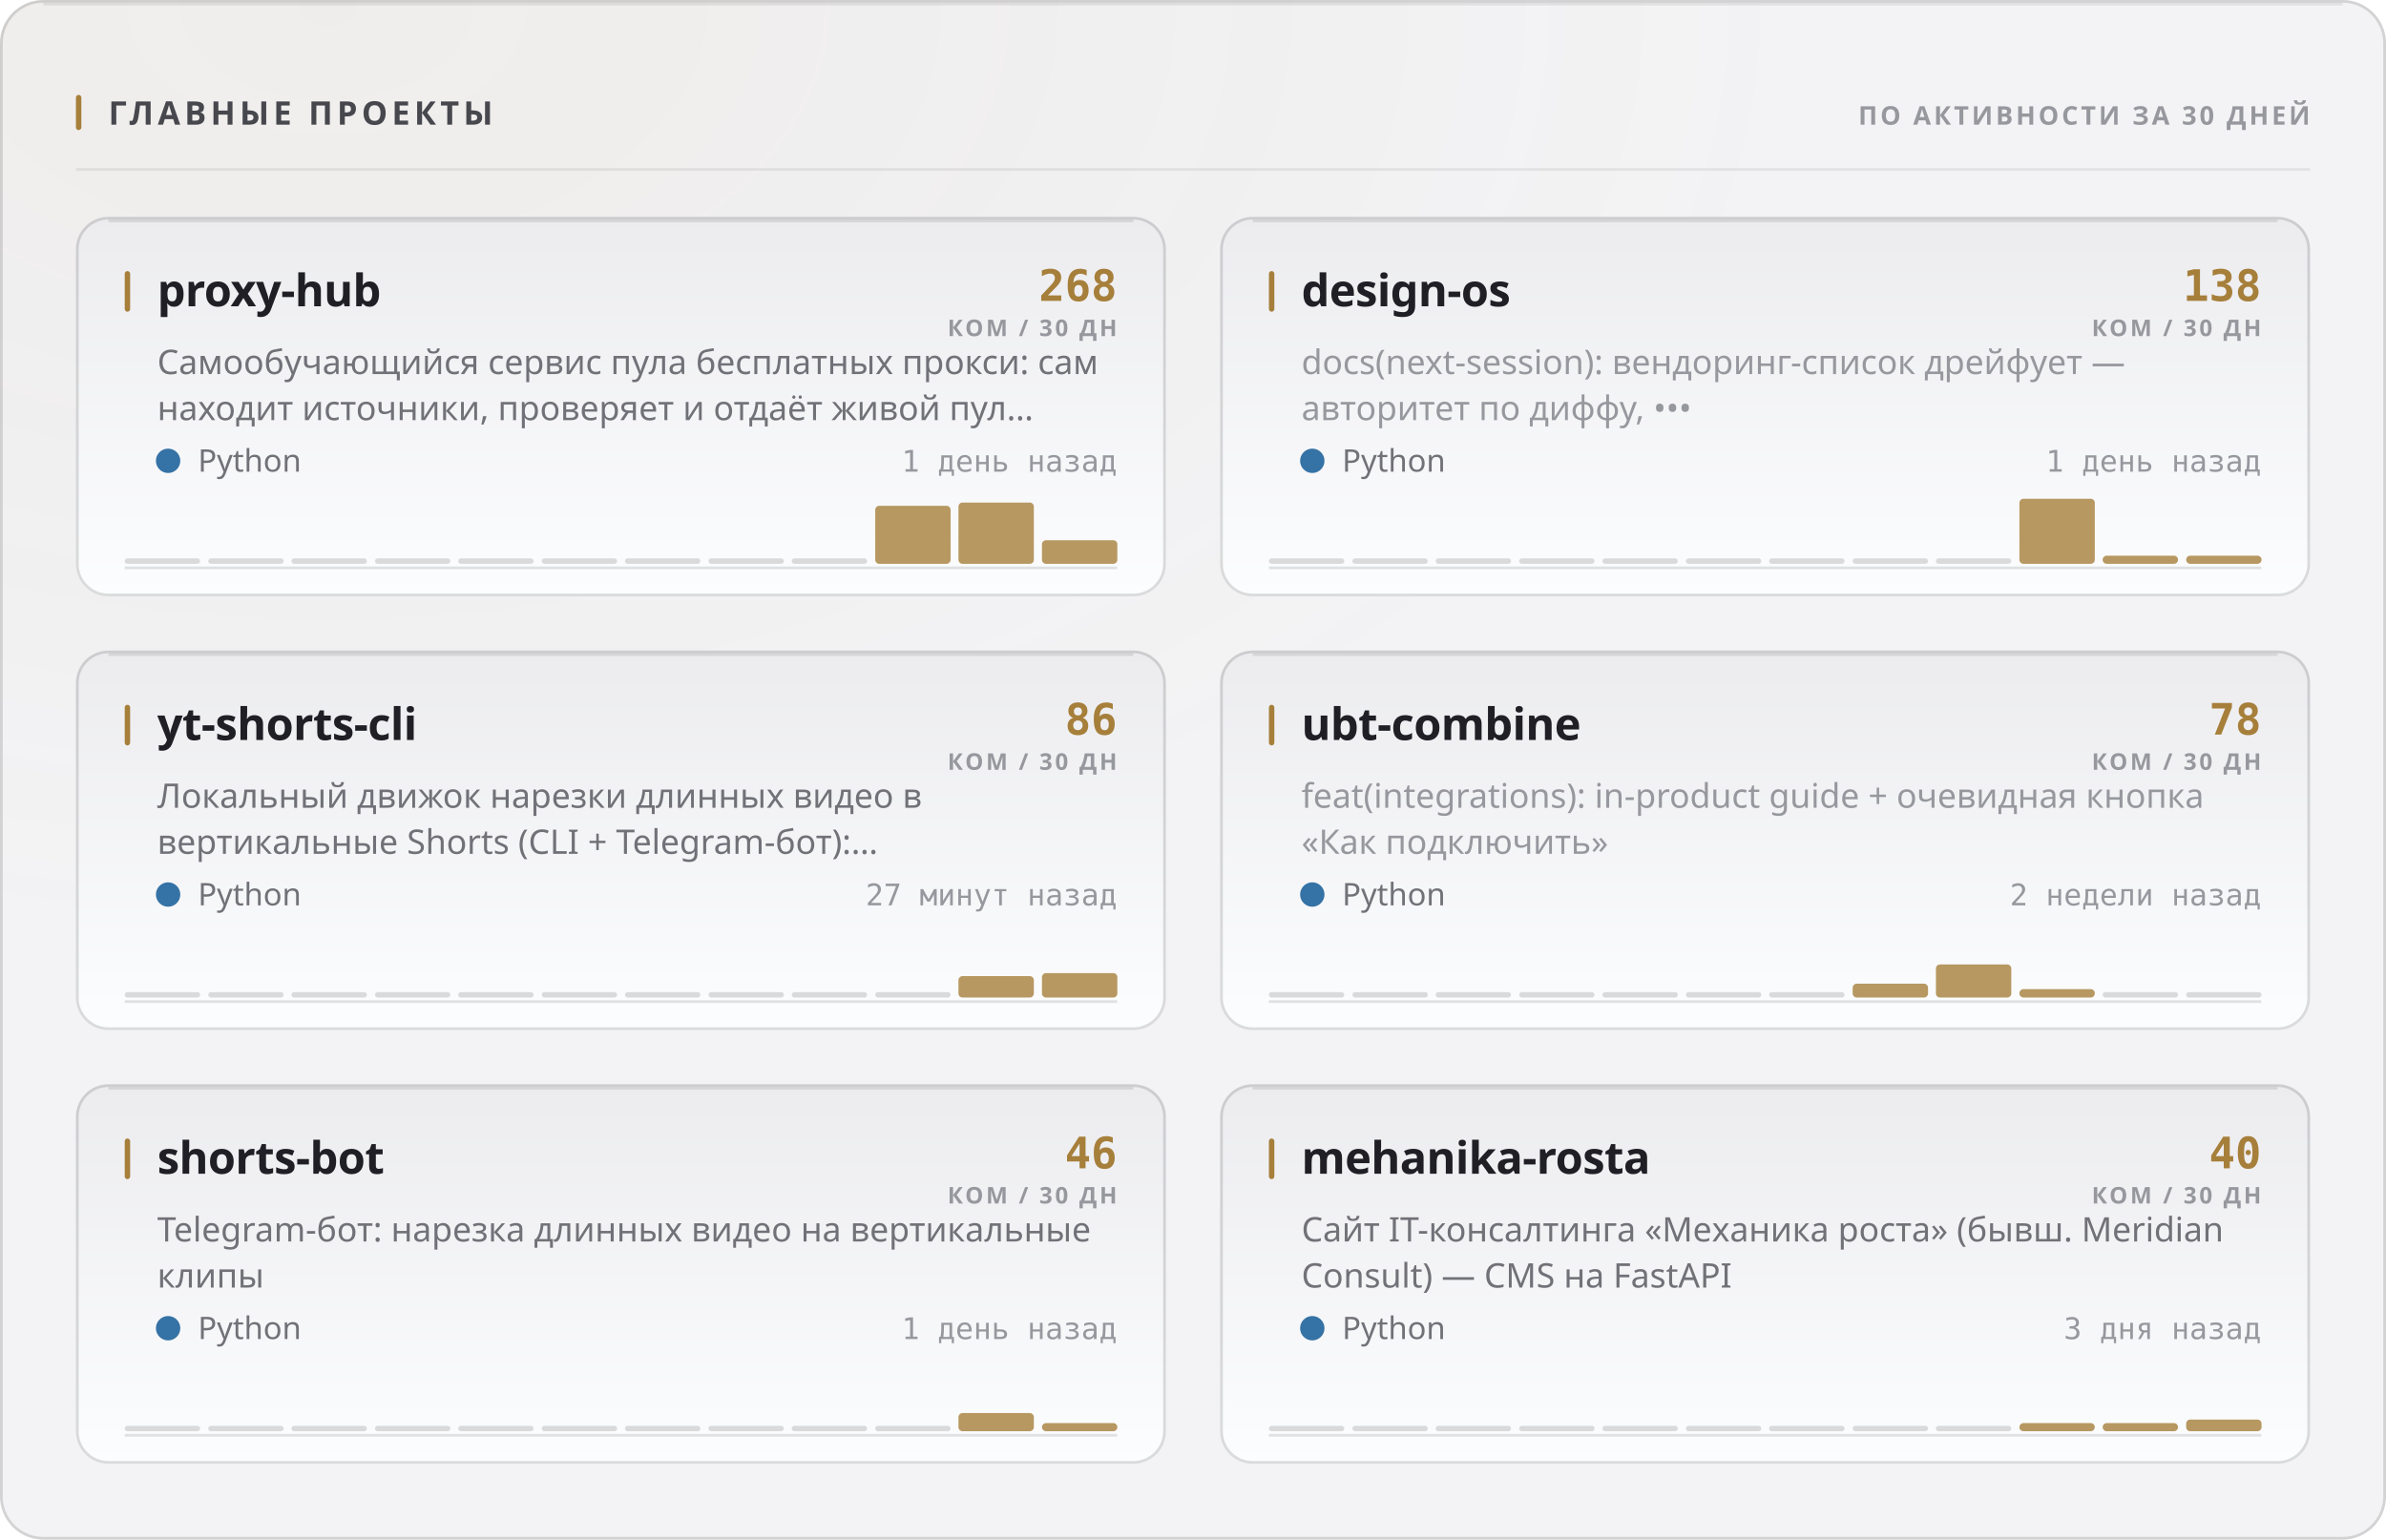
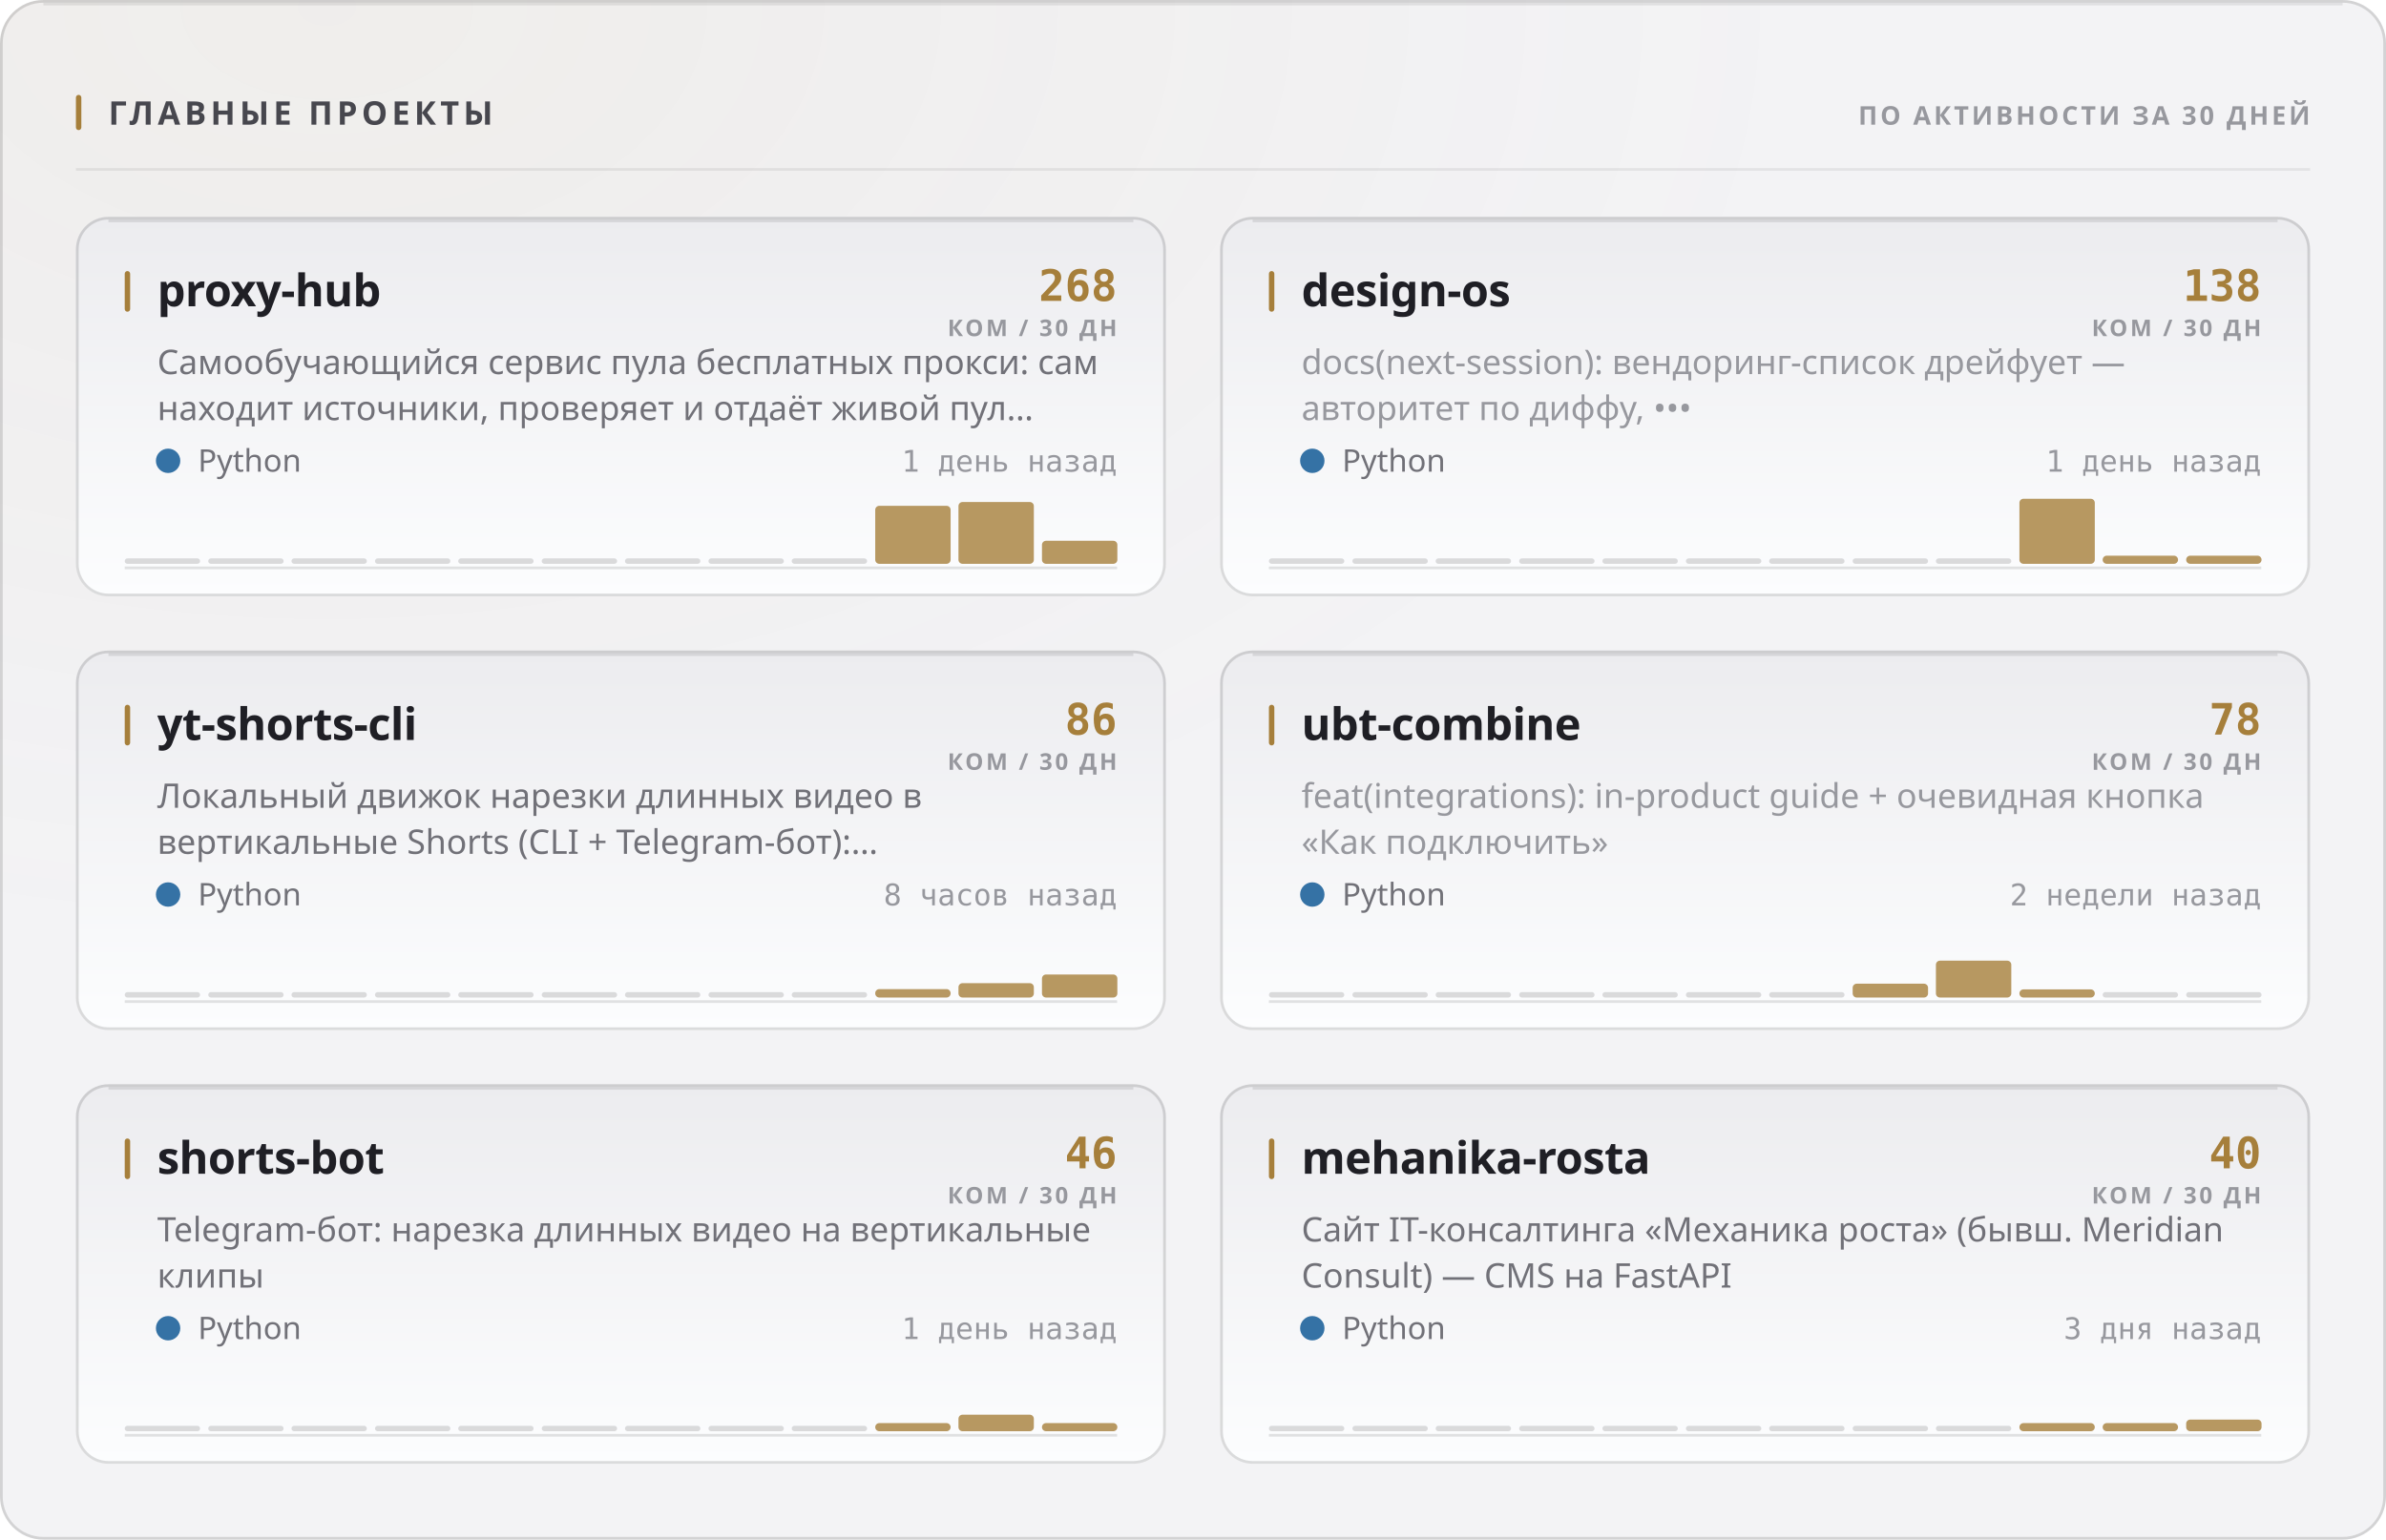
<svg xmlns="http://www.w3.org/2000/svg" width="880" height="568" viewBox="0 0 880 568" role="img">
  <style>
  text { font-family: -apple-system, BlinkMacSystemFont, 'Segoe UI', 'Noto Sans', Helvetica, Arial, sans-serif; }
  .mono { font-family: ui-monospace, 'SF Mono', 'Cascadia Mono', 'DejaVu Sans Mono', Menlo, Consolas, monospace; font-variant-numeric: tabular-nums; }
  .caps { letter-spacing: .1em; text-transform: uppercase; }

  @keyframes sheen  { from { transform: translateX(-120%); } to { transform: translateX(260%); } }
  @keyframes rise   { from { opacity: 0; transform: translateY(6px); } to { opacity: 1; transform: none; } }
  @keyframes slide  { from { opacity: 0; transform: translateX(-8px); } to { opacity: 1; transform: none; } }
  @keyframes grow   { from { transform: scaleY(0); } to { transform: scaleY(1); } }
  @keyframes widen  { from { transform: scaleX(0); } to { transform: scaleX(1); } }
  @keyframes draw   { from { stroke-dashoffset: 200; } to { stroke-dashoffset: 0; } }

  .sheen { animation: sheen 5.5s cubic-bezier(.45,0,.2,1) infinite; }
  .rise  { animation: rise .5s cubic-bezier(.16,1,.3,1) both; }
  .slide { animation: slide .42s cubic-bezier(.16,1,.3,1) both; }
  .bar   { transform-box: fill-box; transform-origin: 50% 100%;
           animation: grow .62s cubic-bezier(.16,1,.3,1) both; }
  .fill  { transform-box: fill-box; transform-origin: 0% 50%;
           animation: widen .8s cubic-bezier(.16,1,.3,1) both; }
  /* The hidden start state lives in the keyframes, never in the static rule.
     A renderer that ignores CSS animations then falls back to the FINISHED
     state — a drawn line, visible text — instead of an empty panel. */
  .spark { stroke-dasharray: 200;
           animation: draw 1.1s cubic-bezier(.16,1,.3,1) both; }

  @media (prefers-reduced-motion: reduce) {
    .sheen { animation: none; opacity: 0; }
    .rise, .slide, .bar, .fill, .spark { animation: none; opacity: 1; transform: none;
                                         stroke-dashoffset: 0; }
  }</style>
  <defs>
    <filter id="grain1" x="0" y="0" width="100%" height="100%">
      <feTurbulence type="fractalNoise" baseFrequency="0.82" numOctaves="3" stitchTiles="stitch" />
      <feColorMatrix type="saturate" values="0" />
    </filter>
    <radialGradient id="wash2" cx="14%" cy="0%" r="62%">
      <stop offset="0%" stop-color="#a67f3b" stop-opacity="0.05" />
      <stop offset="100%" stop-color="#a67f3b" stop-opacity="0" />
    </radialGradient>
    <linearGradient id="cardfill3" x1="0" y1="0" x2="0" y2="1">
      <stop offset="0%" stop-color="#ececef" />
      <stop offset="100%" stop-color="#fcfdfe" />
    </linearGradient>
    <linearGradient id="cardfill4" x1="0" y1="0" x2="0" y2="1">
      <stop offset="0%" stop-color="#ececef" />
      <stop offset="100%" stop-color="#fcfdfe" />
    </linearGradient>
    <linearGradient id="cardfill5" x1="0" y1="0" x2="0" y2="1">
      <stop offset="0%" stop-color="#ececef" />
      <stop offset="100%" stop-color="#fcfdfe" />
    </linearGradient>
    <linearGradient id="cardfill6" x1="0" y1="0" x2="0" y2="1">
      <stop offset="0%" stop-color="#ececef" />
      <stop offset="100%" stop-color="#fcfdfe" />
    </linearGradient>
    <linearGradient id="cardfill7" x1="0" y1="0" x2="0" y2="1">
      <stop offset="0%" stop-color="#ececef" />
      <stop offset="100%" stop-color="#fcfdfe" />
    </linearGradient>
    <linearGradient id="cardfill8" x1="0" y1="0" x2="0" y2="1">
      <stop offset="0%" stop-color="#ececef" />
      <stop offset="100%" stop-color="#fcfdfe" />
    </linearGradient>
  </defs>
  <rect width="880" height="568" rx="16" fill="#f3f3f5" />
  <rect width="880" height="568" rx="16" fill="url(#wash2)" />
  <rect width="880" height="568" rx="16" filter="url(#grain1)" opacity="0.035" style="mix-blend-mode:overlay" />
  <rect x=".5" y=".5" width="879" height="567" rx="15.5" fill="none" stroke="rgba(10,10,12,0.14)" />
  <path d="M16 1.5 H864" stroke="rgba(10,10,12,0.08)" stroke-width="1" fill="none" />
  <rect x="28" y="35" width="2" height="13" rx="1" fill="#a67f3b" />
  <text x="40" y="46" font-size="12" font-weight="700" fill="#47474e" letter-spacing="0.13em">ГЛАВНЫЕ ПРОЕКТЫ</text>
  <text x="852" y="46" font-size="9.5" font-weight="600" fill="#97989e" text-anchor="end" letter-spacing="0.11em">ПО АКТИВНОСТИ ЗА 30 ДНЕЙ</text>
  <path d="M28 62.5 H852" stroke="rgba(10,10,12,0.07)" stroke-width="1" />
  <g class="rise" opacity="1" style="">
    <rect x="28" y="80" width="402" height="140" rx="12" fill="url(#cardfill3)" />
    <rect x="28.5" y="80.5" width="401" height="139" rx="11.5" fill="none" stroke="rgba(10,10,12,0.14)" />
    <path d="M40 81.5 H418" stroke="rgba(10,10,12,0.1)" stroke-width="1" fill="none" />
    <rect x="46" y="100" width="2" height="15" rx="1" fill="#a67f3b" />
    <text x="58" y="113" font-size="16.5" font-weight="700" fill="#1f1f25" letter-spacing="-0.01em">proxy-hub</text>
    <text x="412" y="111" font-size="16" font-weight="700" fill="#a67f3b" text-anchor="end" class="mono">268</text>
    <text x="412" y="124" font-size="8.5" font-weight="600" fill="#97989e" text-anchor="end" letter-spacing="0.11em">КОМ / 30 ДН</text>
    <text x="58" y="138" font-size="12.5" font-weight="400" fill="#717178">Самообучающийся сервис пула бесплатных прокси: сам</text>
    <text x="58" y="155" font-size="12.5" font-weight="400" fill="#717178">находит источники, проверяет и отдаёт живой пул…</text>
    <circle cx="62" cy="170" r="4.5" fill="#3572A5" />
    <text x="73" y="174" font-size="11.5" font-weight="400" fill="#717178">Python</text>
    <text x="412" y="174" font-size="11" font-weight="400" fill="#97989e" text-anchor="end" class="mono">1 день назад</text>
    <path d="M46 209.5 H412" stroke="rgba(10,10,12,0.112)" stroke-width="1" />
    <g class="bar" style="animation-delay:0.18s">
      <rect x="46.0" y="206.0" width="27.8" height="2" rx="1" fill="rgba(10,10,12,0.14)" />
      <rect x="76.8" y="206.0" width="27.8" height="2" rx="1" fill="rgba(10,10,12,0.14)" />
      <rect x="107.5" y="206.0" width="27.8" height="2" rx="1" fill="rgba(10,10,12,0.14)" />
      <rect x="138.3" y="206.0" width="27.8" height="2" rx="1" fill="rgba(10,10,12,0.14)" />
      <rect x="169.0" y="206.0" width="27.8" height="2" rx="1" fill="rgba(10,10,12,0.14)" />
      <rect x="199.8" y="206.0" width="27.8" height="2" rx="1" fill="rgba(10,10,12,0.14)" />
      <rect x="230.5" y="206.0" width="27.8" height="2" rx="1" fill="rgba(10,10,12,0.14)" />
      <rect x="261.3" y="206.0" width="27.8" height="2" rx="1" fill="rgba(10,10,12,0.14)" />
      <rect x="292.0" y="206.0" width="27.8" height="2" rx="1" fill="rgba(10,10,12,0.14)" />
      <rect x="322.8" y="186.6" width="27.8" height="21.4" rx="1.5" fill="#a67f3b" opacity="0.8" />
-       <rect x="353.5" y="185.4" width="27.8" height="22.6" rx="1.5" fill="#a67f3b" opacity="0.8" />
-       <rect x="384.3" y="199.3" width="27.8" height="8.7" rx="1.5" fill="#a67f3b" opacity="0.8" />
+       <rect x="353.5" y="185.2" width="27.8" height="22.8" rx="1.5" fill="#a67f3b" opacity="0.8" />
+       <rect x="384.3" y="199.5" width="27.8" height="8.5" rx="1.5" fill="#a67f3b" opacity="0.8" />
    </g>
  </g>
  <g class="rise" opacity="1" style=" animation-delay:0.055s;">
    <rect x="450" y="80" width="402" height="140" rx="12" fill="url(#cardfill4)" />
    <rect x="450.5" y="80.5" width="401" height="139" rx="11.5" fill="none" stroke="rgba(10,10,12,0.14)" />
    <path d="M462 81.5 H840" stroke="rgba(10,10,12,0.1)" stroke-width="1" fill="none" />
    <rect x="468" y="100" width="2" height="15" rx="1" fill="#a67f3b" />
    <text x="480" y="113" font-size="16.5" font-weight="700" fill="#1f1f25" letter-spacing="-0.01em">design-os</text>
    <text x="834" y="111" font-size="16" font-weight="700" fill="#a67f3b" text-anchor="end" class="mono">138</text>
    <text x="834" y="124" font-size="8.5" font-weight="600" fill="#97989e" text-anchor="end" letter-spacing="0.11em">КОМ / 30 ДН</text>
    <text x="480" y="138" font-size="12.5" font-weight="400" fill="#97989e">docs(next-session): вендоринг-список дрейфует —</text>
    <text x="480" y="155" font-size="12.5" font-weight="400" fill="#97989e">авторитет по диффу, •••</text>
    <circle cx="484" cy="170" r="4.5" fill="#3572A5" />
    <text x="495" y="174" font-size="11.5" font-weight="400" fill="#717178">Python</text>
    <text x="834" y="174" font-size="11" font-weight="400" fill="#97989e" text-anchor="end" class="mono">1 день назад</text>
    <path d="M468 209.5 H834" stroke="rgba(10,10,12,0.112)" stroke-width="1" />
    <g class="bar" style="animation-delay:0.24s">
      <rect x="468.0" y="206.0" width="27.8" height="2" rx="1" fill="rgba(10,10,12,0.14)" />
      <rect x="498.8" y="206.0" width="27.8" height="2" rx="1" fill="rgba(10,10,12,0.14)" />
      <rect x="529.5" y="206.0" width="27.8" height="2" rx="1" fill="rgba(10,10,12,0.14)" />
      <rect x="560.3" y="206.0" width="27.8" height="2" rx="1" fill="rgba(10,10,12,0.14)" />
      <rect x="591.0" y="206.0" width="27.8" height="2" rx="1" fill="rgba(10,10,12,0.14)" />
      <rect x="621.8" y="206.0" width="27.8" height="2" rx="1" fill="rgba(10,10,12,0.14)" />
      <rect x="652.5" y="206.0" width="27.8" height="2" rx="1" fill="rgba(10,10,12,0.14)" />
      <rect x="683.3" y="206.0" width="27.8" height="2" rx="1" fill="rgba(10,10,12,0.14)" />
      <rect x="714.0" y="206.0" width="27.8" height="2" rx="1" fill="rgba(10,10,12,0.14)" />
      <rect x="744.8" y="184.0" width="27.8" height="24.0" rx="1.5" fill="#a67f3b" opacity="0.8" />
      <rect x="775.5" y="205.0" width="27.8" height="3.0" rx="1.5" fill="#a67f3b" opacity="0.8" />
      <rect x="806.3" y="205.0" width="27.8" height="3.0" rx="1.5" fill="#a67f3b" opacity="0.8" />
    </g>
  </g>
  <g class="rise" opacity="1" style=" animation-delay:0.110s;">
    <rect x="28" y="240" width="402" height="140" rx="12" fill="url(#cardfill5)" />
    <rect x="28.5" y="240.5" width="401" height="139" rx="11.5" fill="none" stroke="rgba(10,10,12,0.14)" />
    <path d="M40 241.5 H418" stroke="rgba(10,10,12,0.1)" stroke-width="1" fill="none" />
    <rect x="46" y="260" width="2" height="15" rx="1" fill="#a67f3b" />
    <text x="58" y="273" font-size="16.5" font-weight="700" fill="#1f1f25" letter-spacing="-0.01em">yt-shorts-cli</text>
    <text x="412" y="271" font-size="16" font-weight="700" fill="#a67f3b" text-anchor="end" class="mono">86</text>
    <text x="412" y="284" font-size="8.5" font-weight="600" fill="#97989e" text-anchor="end" letter-spacing="0.11em">КОМ / 30 ДН</text>
    <text x="58" y="298" font-size="12.5" font-weight="400" fill="#717178">Локальный движок нарезки длинных видео в</text>
    <text x="58" y="315" font-size="12.5" font-weight="400" fill="#717178">вертикальные Shorts (CLI + Telegram-бот):…</text>
    <circle cx="62" cy="330" r="4.5" fill="#3572A5" />
    <text x="73" y="334" font-size="11.5" font-weight="400" fill="#717178">Python</text>
-     <text x="412" y="334" font-size="11" font-weight="400" fill="#97989e" text-anchor="end" class="mono">27 минут назад</text>
+     <text x="412" y="334" font-size="11" font-weight="400" fill="#97989e" text-anchor="end" class="mono">8 часов назад</text>
    <path d="M46 369.5 H412" stroke="rgba(10,10,12,0.112)" stroke-width="1" />
    <g class="bar" style="animation-delay:0.3s">
      <rect x="46.0" y="366.0" width="27.8" height="2" rx="1" fill="rgba(10,10,12,0.14)" />
      <rect x="76.8" y="366.0" width="27.8" height="2" rx="1" fill="rgba(10,10,12,0.14)" />
      <rect x="107.5" y="366.0" width="27.8" height="2" rx="1" fill="rgba(10,10,12,0.14)" />
      <rect x="138.3" y="366.0" width="27.8" height="2" rx="1" fill="rgba(10,10,12,0.14)" />
      <rect x="169.0" y="366.0" width="27.8" height="2" rx="1" fill="rgba(10,10,12,0.14)" />
      <rect x="199.8" y="366.0" width="27.8" height="2" rx="1" fill="rgba(10,10,12,0.14)" />
      <rect x="230.5" y="366.0" width="27.8" height="2" rx="1" fill="rgba(10,10,12,0.14)" />
      <rect x="261.3" y="366.0" width="27.8" height="2" rx="1" fill="rgba(10,10,12,0.14)" />
      <rect x="292.0" y="366.0" width="27.8" height="2" rx="1" fill="rgba(10,10,12,0.14)" />
-       <rect x="322.8" y="366.0" width="27.8" height="2" rx="1" fill="rgba(10,10,12,0.14)" />
-       <rect x="353.5" y="360.1" width="27.8" height="7.9" rx="1.5" fill="#a67f3b" opacity="0.8" />
-       <rect x="384.3" y="359.0" width="27.8" height="9.0" rx="1.5" fill="#a67f3b" opacity="0.8" />
+       <rect x="322.8" y="364.9" width="27.8" height="3.1" rx="1.5" fill="#a67f3b" opacity="0.8" />
+       <rect x="353.5" y="362.7" width="27.8" height="5.3" rx="1.5" fill="#a67f3b" opacity="0.8" />
+       <rect x="384.3" y="359.5" width="27.8" height="8.5" rx="1.5" fill="#a67f3b" opacity="0.8" />
    </g>
  </g>
  <g class="rise" opacity="1" style=" animation-delay:0.165s;">
    <rect x="450" y="240" width="402" height="140" rx="12" fill="url(#cardfill6)" />
    <rect x="450.5" y="240.5" width="401" height="139" rx="11.5" fill="none" stroke="rgba(10,10,12,0.14)" />
    <path d="M462 241.5 H840" stroke="rgba(10,10,12,0.1)" stroke-width="1" fill="none" />
    <rect x="468" y="260" width="2" height="15" rx="1" fill="#a67f3b" />
    <text x="480" y="273" font-size="16.5" font-weight="700" fill="#1f1f25" letter-spacing="-0.01em">ubt-combine</text>
    <text x="834" y="271" font-size="16" font-weight="700" fill="#a67f3b" text-anchor="end" class="mono">78</text>
    <text x="834" y="284" font-size="8.5" font-weight="600" fill="#97989e" text-anchor="end" letter-spacing="0.11em">КОМ / 30 ДН</text>
    <text x="480" y="298" font-size="12.5" font-weight="400" fill="#97989e">feat(integrations): in-product guide + очевидная кнопка</text>
    <text x="480" y="315" font-size="12.5" font-weight="400" fill="#97989e">«Как подключить»</text>
    <circle cx="484" cy="330" r="4.5" fill="#3572A5" />
    <text x="495" y="334" font-size="11.5" font-weight="400" fill="#717178">Python</text>
    <text x="834" y="334" font-size="11" font-weight="400" fill="#97989e" text-anchor="end" class="mono">2 недели назад</text>
    <path d="M468 369.5 H834" stroke="rgba(10,10,12,0.112)" stroke-width="1" />
    <g class="bar" style="animation-delay:0.36s">
      <rect x="468.0" y="366.0" width="27.8" height="2" rx="1" fill="rgba(10,10,12,0.14)" />
      <rect x="498.8" y="366.0" width="27.8" height="2" rx="1" fill="rgba(10,10,12,0.14)" />
      <rect x="529.5" y="366.0" width="27.8" height="2" rx="1" fill="rgba(10,10,12,0.14)" />
      <rect x="560.3" y="366.0" width="27.8" height="2" rx="1" fill="rgba(10,10,12,0.14)" />
      <rect x="591.0" y="366.0" width="27.8" height="2" rx="1" fill="rgba(10,10,12,0.14)" />
      <rect x="621.8" y="366.0" width="27.8" height="2" rx="1" fill="rgba(10,10,12,0.14)" />
      <rect x="652.5" y="366.0" width="27.8" height="2" rx="1" fill="rgba(10,10,12,0.14)" />
      <rect x="683.3" y="362.9" width="27.8" height="5.1" rx="1.5" fill="#a67f3b" opacity="0.8" />
-       <rect x="714.0" y="355.8" width="27.8" height="12.2" rx="1.5" fill="#a67f3b" opacity="0.8" />
-       <rect x="744.8" y="364.9" width="27.8" height="3.1" rx="1.5" fill="#a67f3b" opacity="0.8" />
+       <rect x="714.0" y="354.4" width="27.8" height="13.6" rx="1.5" fill="#a67f3b" opacity="0.8" />
+       <rect x="744.8" y="365.0" width="27.8" height="3.0" rx="1.5" fill="#a67f3b" opacity="0.8" />
      <rect x="775.5" y="366.0" width="27.8" height="2" rx="1" fill="rgba(10,10,12,0.14)" />
      <rect x="806.3" y="366.0" width="27.8" height="2" rx="1" fill="rgba(10,10,12,0.14)" />
    </g>
  </g>
  <g class="rise" opacity="1" style=" animation-delay:0.220s;">
    <rect x="28" y="400" width="402" height="140" rx="12" fill="url(#cardfill7)" />
    <rect x="28.5" y="400.5" width="401" height="139" rx="11.5" fill="none" stroke="rgba(10,10,12,0.14)" />
    <path d="M40 401.5 H418" stroke="rgba(10,10,12,0.1)" stroke-width="1" fill="none" />
    <rect x="46" y="420" width="2" height="15" rx="1" fill="#a67f3b" />
    <text x="58" y="433" font-size="16.5" font-weight="700" fill="#1f1f25" letter-spacing="-0.01em">shorts-bot</text>
    <text x="412" y="431" font-size="16" font-weight="700" fill="#a67f3b" text-anchor="end" class="mono">46</text>
    <text x="412" y="444" font-size="8.5" font-weight="600" fill="#97989e" text-anchor="end" letter-spacing="0.11em">КОМ / 30 ДН</text>
    <text x="58" y="458" font-size="12.5" font-weight="400" fill="#717178">Telegram-бот: нарезка длинных видео на вертикальные</text>
    <text x="58" y="475" font-size="12.5" font-weight="400" fill="#717178">клипы</text>
    <circle cx="62" cy="490" r="4.5" fill="#3572A5" />
    <text x="73" y="494" font-size="11.5" font-weight="400" fill="#717178">Python</text>
    <text x="412" y="494" font-size="11" font-weight="400" fill="#97989e" text-anchor="end" class="mono">1 день назад</text>
    <path d="M46 529.5 H412" stroke="rgba(10,10,12,0.112)" stroke-width="1" />
    <g class="bar" style="animation-delay:0.42s">
      <rect x="46.0" y="526.0" width="27.8" height="2" rx="1" fill="rgba(10,10,12,0.14)" />
      <rect x="76.8" y="526.0" width="27.8" height="2" rx="1" fill="rgba(10,10,12,0.14)" />
      <rect x="107.5" y="526.0" width="27.8" height="2" rx="1" fill="rgba(10,10,12,0.14)" />
      <rect x="138.3" y="526.0" width="27.8" height="2" rx="1" fill="rgba(10,10,12,0.14)" />
      <rect x="169.0" y="526.0" width="27.8" height="2" rx="1" fill="rgba(10,10,12,0.14)" />
      <rect x="199.8" y="526.0" width="27.8" height="2" rx="1" fill="rgba(10,10,12,0.14)" />
      <rect x="230.5" y="526.0" width="27.8" height="2" rx="1" fill="rgba(10,10,12,0.14)" />
      <rect x="261.3" y="526.0" width="27.8" height="2" rx="1" fill="rgba(10,10,12,0.14)" />
      <rect x="292.0" y="526.0" width="27.8" height="2" rx="1" fill="rgba(10,10,12,0.14)" />
-       <rect x="322.8" y="526.0" width="27.8" height="2" rx="1" fill="rgba(10,10,12,0.14)" />
-       <rect x="353.5" y="521.3" width="27.8" height="6.7" rx="1.5" fill="#a67f3b" opacity="0.8" />
+       <rect x="322.8" y="525.0" width="27.8" height="3.0" rx="1.5" fill="#a67f3b" opacity="0.8" />
+       <rect x="353.5" y="521.9" width="27.8" height="6.1" rx="1.5" fill="#a67f3b" opacity="0.8" />
      <rect x="384.3" y="525.0" width="27.8" height="3.0" rx="1.5" fill="#a67f3b" opacity="0.8" />
    </g>
  </g>
  <g class="rise" opacity="1" style=" animation-delay:0.275s;">
    <rect x="450" y="400" width="402" height="140" rx="12" fill="url(#cardfill8)" />
    <rect x="450.5" y="400.5" width="401" height="139" rx="11.5" fill="none" stroke="rgba(10,10,12,0.14)" />
    <path d="M462 401.5 H840" stroke="rgba(10,10,12,0.1)" stroke-width="1" fill="none" />
    <rect x="468" y="420" width="2" height="15" rx="1" fill="#a67f3b" />
    <text x="480" y="433" font-size="16.5" font-weight="700" fill="#1f1f25" letter-spacing="-0.01em">mehanika-rosta</text>
    <text x="834" y="431" font-size="16" font-weight="700" fill="#a67f3b" text-anchor="end" class="mono">40</text>
    <text x="834" y="444" font-size="8.5" font-weight="600" fill="#97989e" text-anchor="end" letter-spacing="0.11em">КОМ / 30 ДН</text>
    <text x="480" y="458" font-size="12.5" font-weight="400" fill="#717178">Сайт IT-консалтинга «Механика роста» (бывш. Meridian</text>
    <text x="480" y="475" font-size="12.5" font-weight="400" fill="#717178">Consult) — CMS на FastAPI</text>
    <circle cx="484" cy="490" r="4.5" fill="#3572A5" />
    <text x="495" y="494" font-size="11.5" font-weight="400" fill="#717178">Python</text>
    <text x="834" y="494" font-size="11" font-weight="400" fill="#97989e" text-anchor="end" class="mono">3 дня назад</text>
    <path d="M468 529.5 H834" stroke="rgba(10,10,12,0.112)" stroke-width="1" />
    <g class="bar" style="animation-delay:0.48s">
      <rect x="468.0" y="526.0" width="27.8" height="2" rx="1" fill="rgba(10,10,12,0.14)" />
      <rect x="498.8" y="526.0" width="27.8" height="2" rx="1" fill="rgba(10,10,12,0.14)" />
      <rect x="529.5" y="526.0" width="27.8" height="2" rx="1" fill="rgba(10,10,12,0.14)" />
      <rect x="560.3" y="526.0" width="27.8" height="2" rx="1" fill="rgba(10,10,12,0.14)" />
      <rect x="591.0" y="526.0" width="27.8" height="2" rx="1" fill="rgba(10,10,12,0.14)" />
      <rect x="621.8" y="526.0" width="27.8" height="2" rx="1" fill="rgba(10,10,12,0.14)" />
      <rect x="652.5" y="526.0" width="27.8" height="2" rx="1" fill="rgba(10,10,12,0.14)" />
      <rect x="683.3" y="526.0" width="27.8" height="2" rx="1" fill="rgba(10,10,12,0.14)" />
      <rect x="714.0" y="526.0" width="27.8" height="2" rx="1" fill="rgba(10,10,12,0.14)" />
      <rect x="744.8" y="525.0" width="27.8" height="3.0" rx="1.5" fill="#a67f3b" opacity="0.8" />
      <rect x="775.5" y="525.0" width="27.8" height="3.0" rx="1.5" fill="#a67f3b" opacity="0.8" />
      <rect x="806.3" y="523.7" width="27.8" height="4.3" rx="1.5" fill="#a67f3b" opacity="0.8" />
    </g>
  </g>
</svg>
